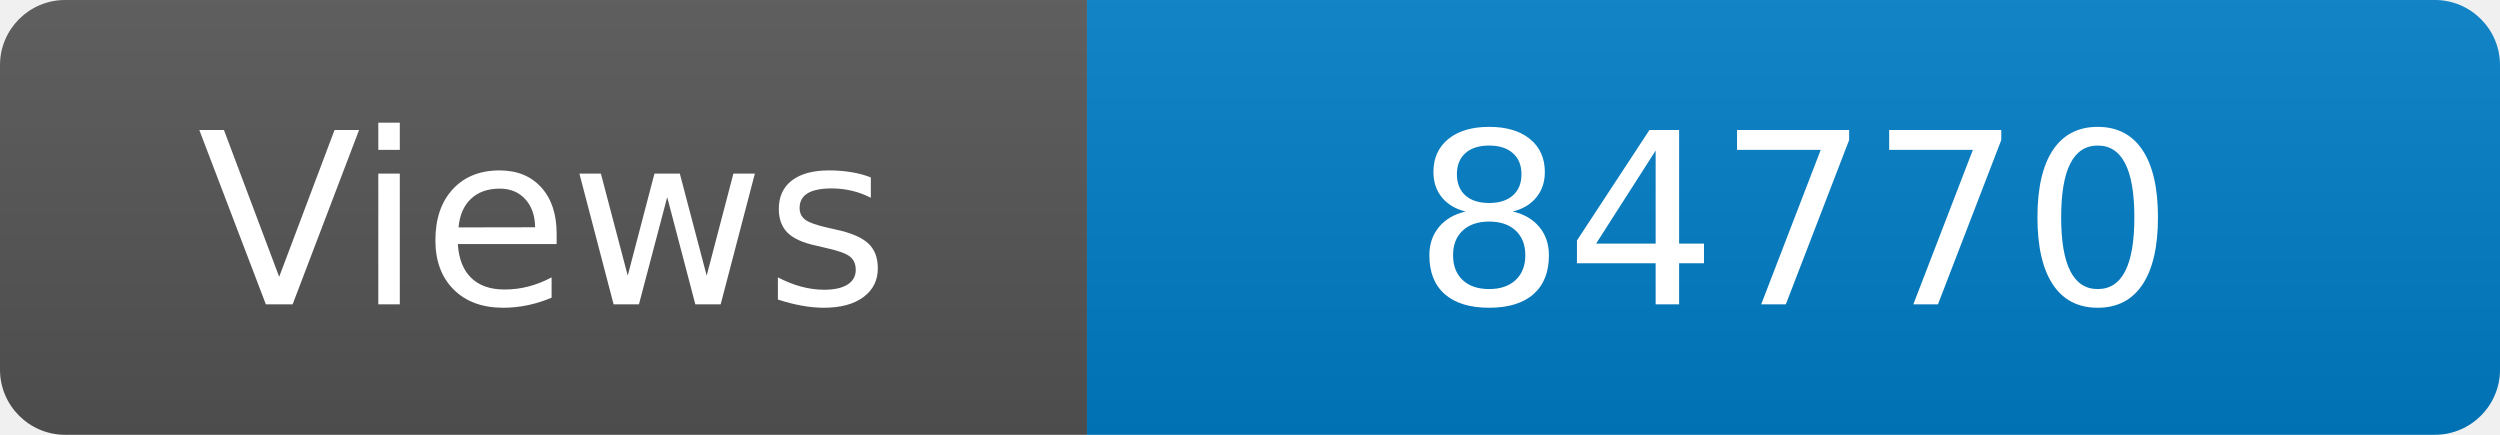
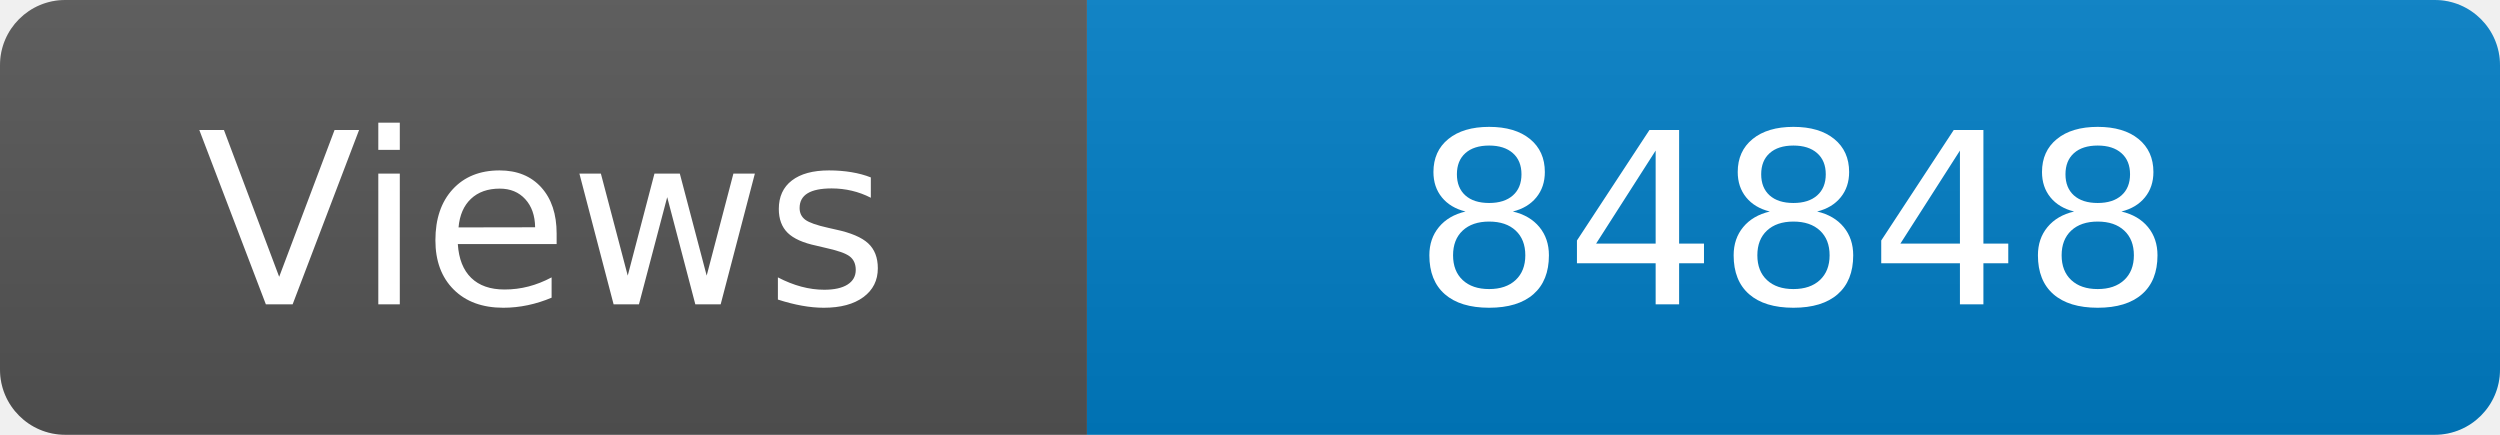
<svg xmlns="http://www.w3.org/2000/svg" width="115" height="20" role="img" aria-label="Maintained?: yes">
  <linearGradient id="s" x2="0" y2="100%">
    <stop offset="0" stop-color="#bbb" stop-opacity=".1" />
    <stop offset="1" stop-opacity=".1" />
  </linearGradient>
  <clipPath id="r">
    <rect width="115" height="20" rx="3" fill="#fff" />
  </clipPath>
  <g clip-path="url(#r)">
    <rect width="50" height="20" fill="#555" />
    <rect x="50" width="160" height="20" fill="#007ec6" />
    <rect width="115" height="20" fill="url(#s)" />
  </g>
  <g fill="#fff" text-anchor="middle" font-family="Verdana,Geneva,DejaVu Sans,sans-serif" font-size="110">
    <text x="250" y="140" transform="scale(.1)" fill="#fff">Views</text>
-     <text x="825" y="140" transform="scale(.1)" fill="#fff">84770</text>
+     <text x="825" y="140" transform="scale(.1)" fill="#fff">84848</text>
  </g>
</svg>
